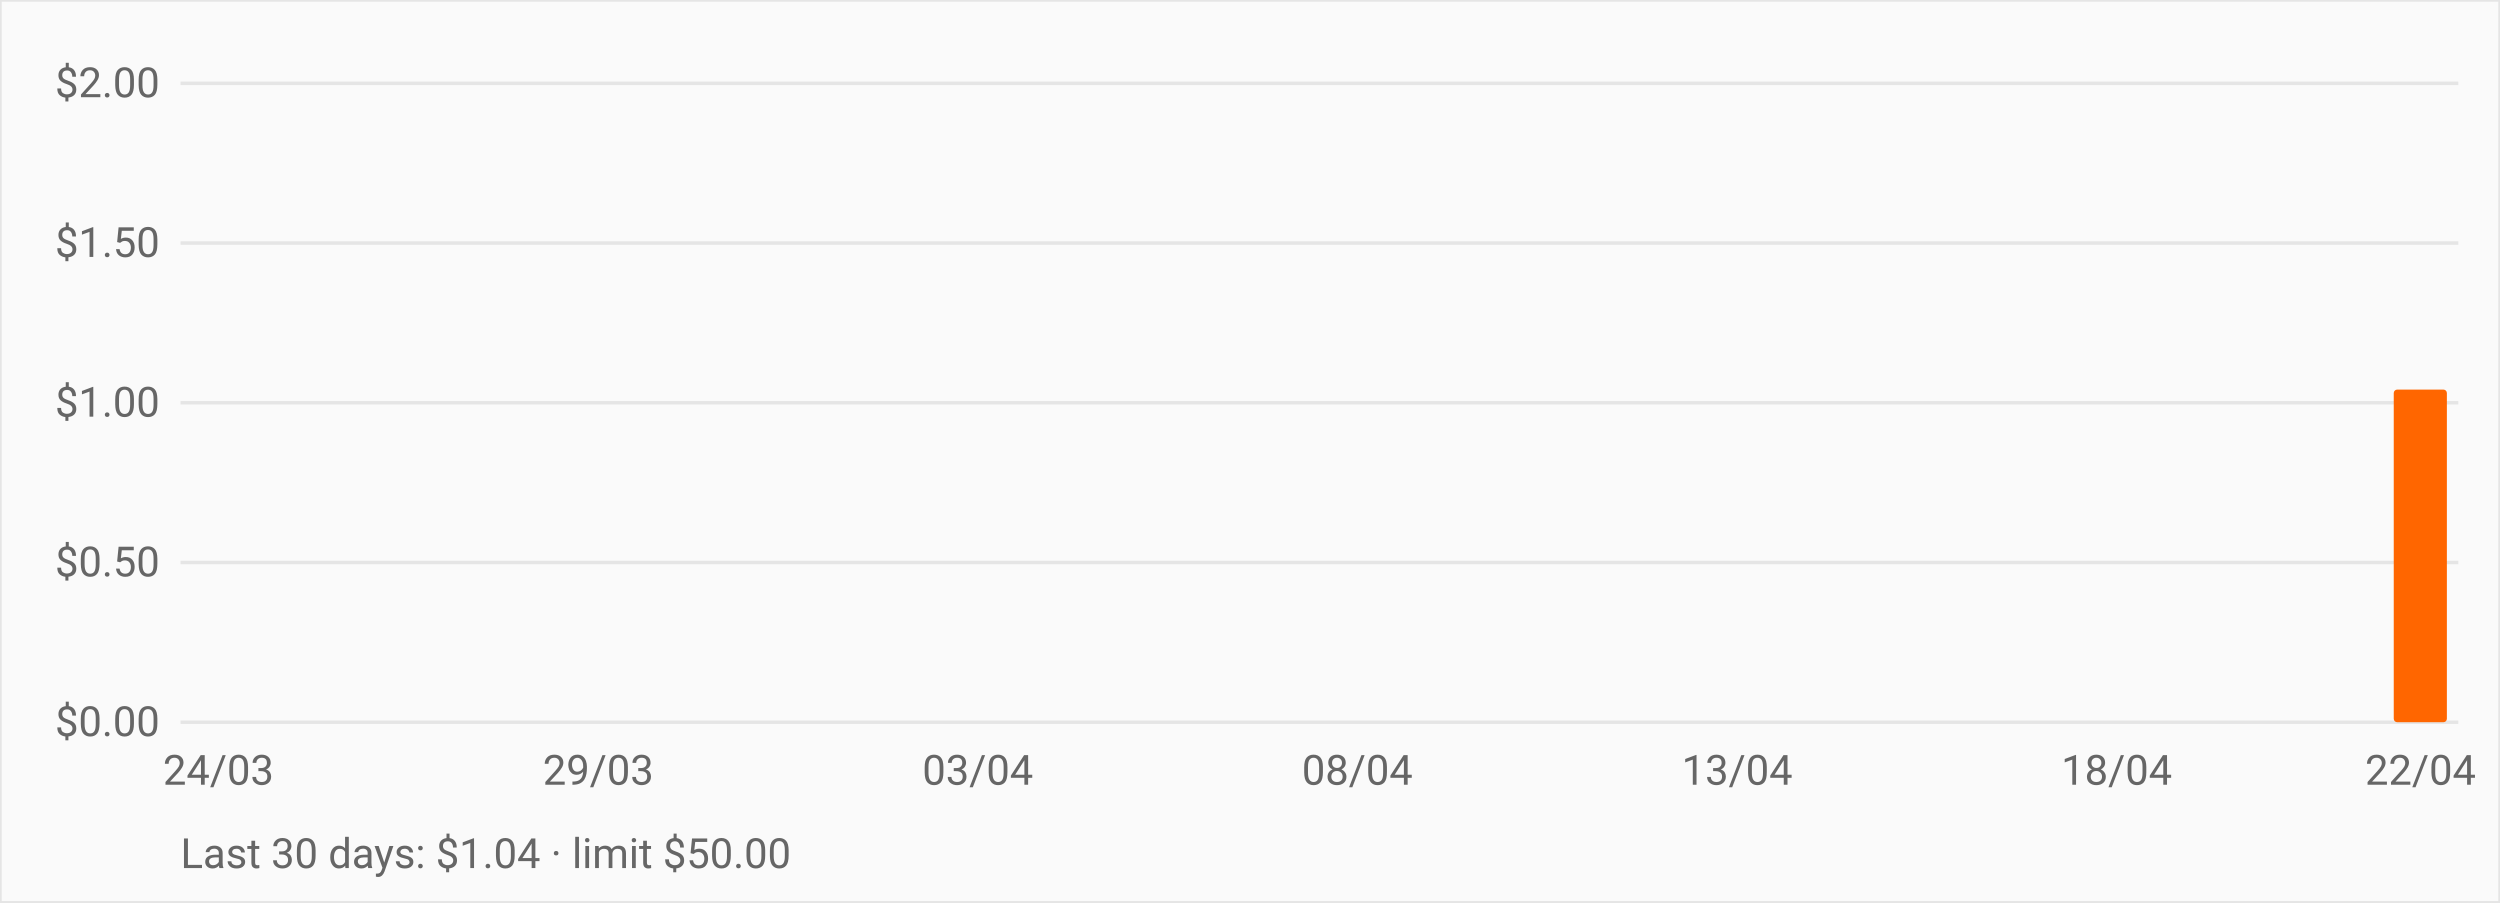
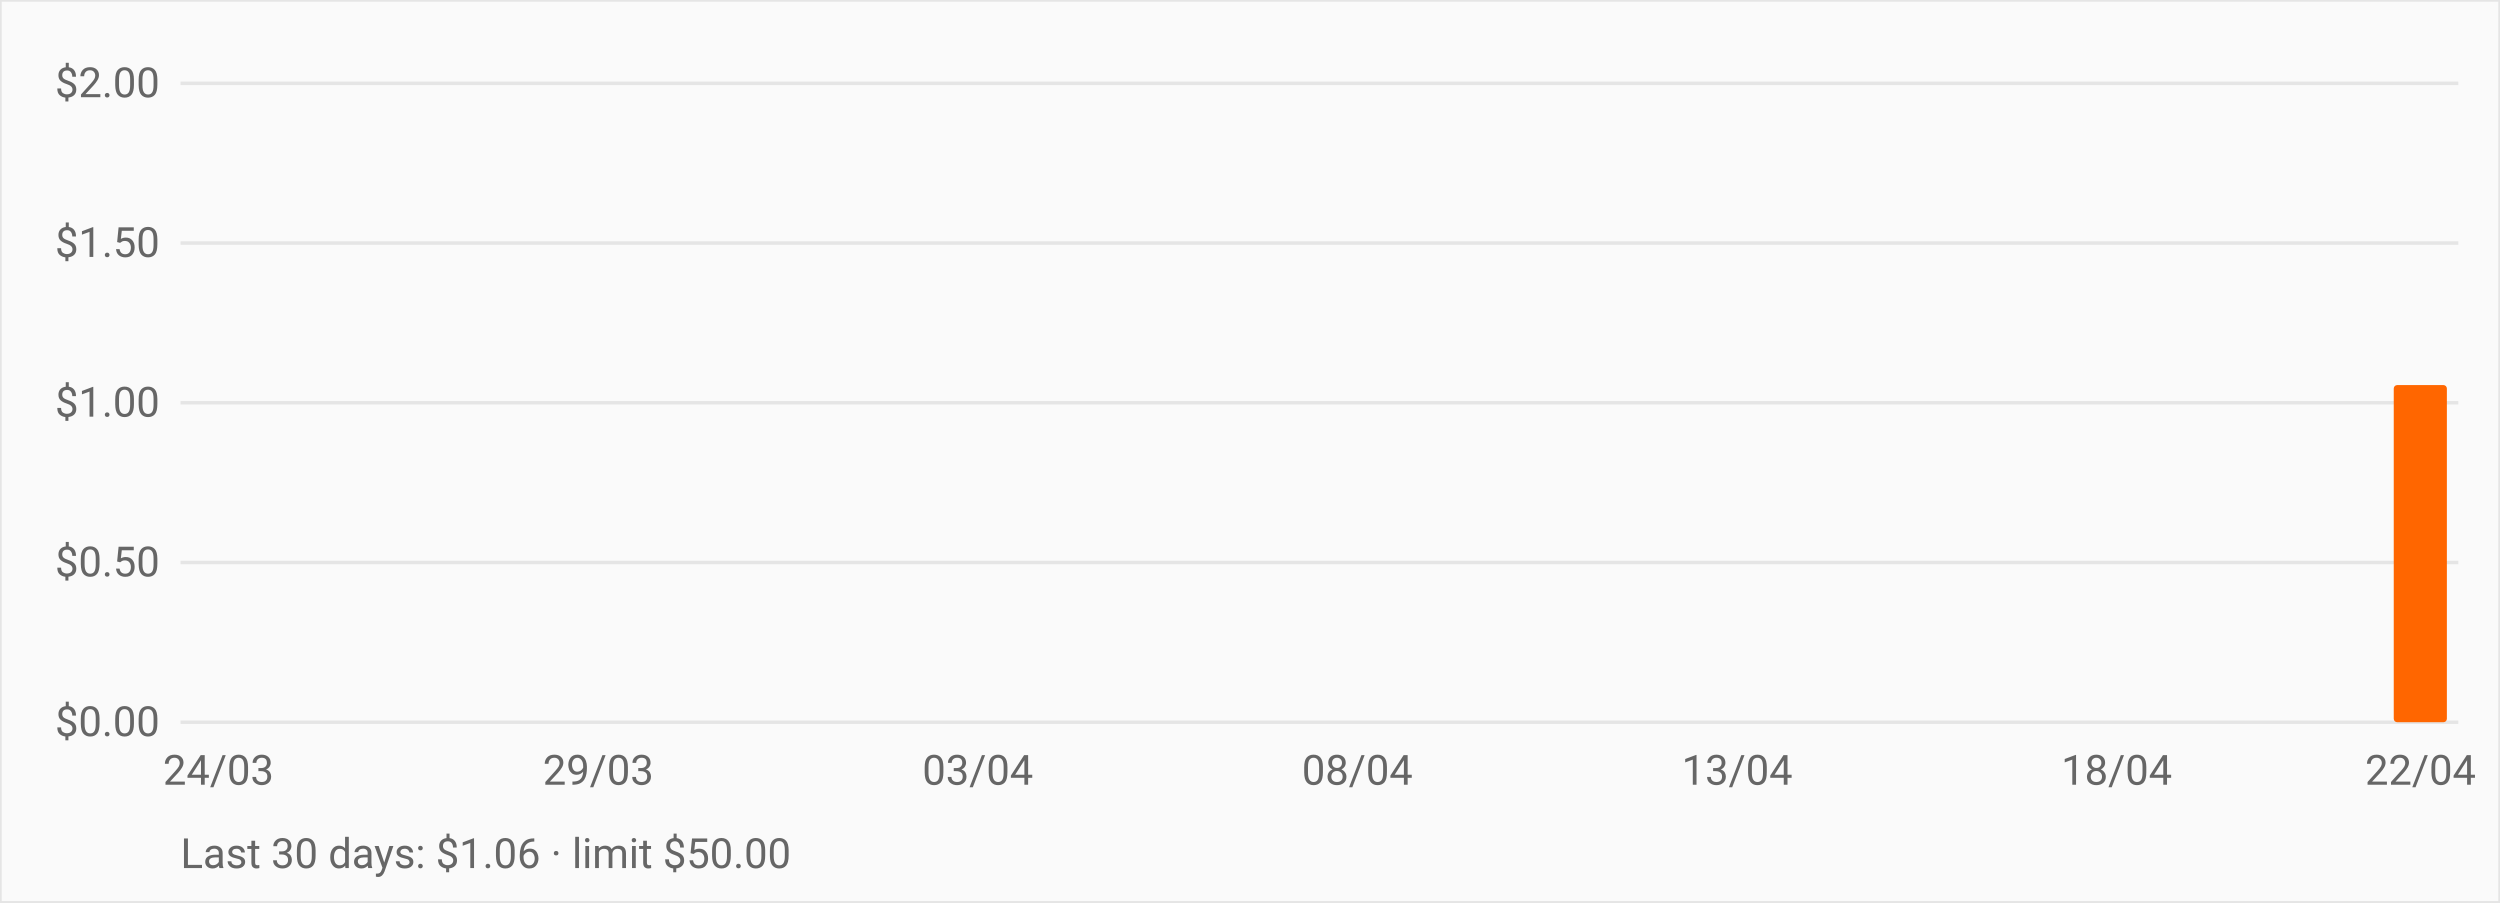
<svg xmlns="http://www.w3.org/2000/svg" viewBox="0 0 720 260" role="img" aria-label="OpenRouter daily spend over the last 30 days" style="font:12px -apple-system,BlinkMacSystemFont,Segoe UI,Roboto,sans-serif">
  <rect width="720" height="260" fill="#fafafa" stroke="#e5e5e5" />
  <line x1="52" y1="208.0" x2="708" y2="208.0" stroke="#e5e5e5" />
  <text x="46" y="212.0" text-anchor="end" fill="#666">$0.00</text>
  <line x1="52" y1="162.0" x2="708" y2="162.0" stroke="#e5e5e5" />
  <text x="46" y="166.0" text-anchor="end" fill="#666">$0.50</text>
  <line x1="52" y1="116.0" x2="708" y2="116.0" stroke="#e5e5e5" />
  <text x="46" y="120.0" text-anchor="end" fill="#666">$1.00</text>
  <line x1="52" y1="70.0" x2="708" y2="70.0" stroke="#e5e5e5" />
  <text x="46" y="74.0" text-anchor="end" fill="#666">$1.50</text>
  <line x1="52" y1="24.0" x2="708" y2="24.0" stroke="#e5e5e5" />
  <text x="46" y="28.0" text-anchor="end" fill="#666">$2.00</text>
  <rect x="55.3" y="208.0" width="15.3" height="0.0" fill="#ff6600" rx="1" />
  <rect x="77.1" y="208.0" width="15.3" height="0.0" fill="#ff6600" rx="1" />
  <rect x="99.0" y="208.0" width="15.3" height="0.0" fill="#ff6600" rx="1" />
  <rect x="120.9" y="208.0" width="15.3" height="0.0" fill="#ff6600" rx="1" />
  <rect x="142.7" y="208.0" width="15.3" height="0.0" fill="#ff6600" rx="1" />
  <rect x="164.6" y="208.0" width="15.3" height="0.0" fill="#ff6600" rx="1" />
  <rect x="186.5" y="208.0" width="15.3" height="0.0" fill="#ff6600" rx="1" />
  <rect x="208.3" y="208.0" width="15.3" height="0.0" fill="#ff6600" rx="1" />
  <rect x="230.2" y="208.0" width="15.3" height="0.0" fill="#ff6600" rx="1" />
  <rect x="252.1" y="208.0" width="15.3" height="0.0" fill="#ff6600" rx="1" />
  <rect x="273.9" y="208.0" width="15.3" height="0.0" fill="#ff6600" rx="1" />
  <rect x="295.8" y="208.0" width="15.3" height="0.0" fill="#ff6600" rx="1" />
  <rect x="317.7" y="208.0" width="15.3" height="0.0" fill="#ff6600" rx="1" />
  <rect x="339.5" y="208.0" width="15.3" height="0.0" fill="#ff6600" rx="1" />
  <rect x="361.4" y="208.0" width="15.3" height="0.0" fill="#ff6600" rx="1" />
  <rect x="383.3" y="208.0" width="15.3" height="0.0" fill="#ff6600" rx="1" />
  <rect x="405.1" y="208.0" width="15.3" height="0.0" fill="#ff6600" rx="1" />
  <rect x="427.0" y="208.0" width="15.3" height="0.0" fill="#ff6600" rx="1" />
  <rect x="448.9" y="208.0" width="15.3" height="0.0" fill="#ff6600" rx="1" />
  <rect x="470.7" y="208.0" width="15.3" height="0.0" fill="#ff6600" rx="1" />
  <rect x="492.6" y="208.0" width="15.3" height="0.0" fill="#ff6600" rx="1" />
  <rect x="514.5" y="208.0" width="15.3" height="0.0" fill="#ff6600" rx="1" />
  <rect x="536.3" y="208.0" width="15.3" height="0.0" fill="#ff6600" rx="1" />
  <rect x="558.2" y="208.0" width="15.3" height="0.0" fill="#ff6600" rx="1" />
  <rect x="580.1" y="208.0" width="15.3" height="0.0" fill="#ff6600" rx="1" />
  <rect x="601.9" y="208.0" width="15.3" height="0.0" fill="#ff6600" rx="1" />
  <rect x="623.8" y="208.0" width="15.3" height="0.0" fill="#ff6600" rx="1" />
  <rect x="645.7" y="208.0" width="15.3" height="0.0" fill="#ff6600" rx="1" />
  <rect x="667.5" y="208.0" width="15.3" height="0.0" fill="#ff6600" rx="1" />
-   <rect x="689.4" y="112.2" width="15.3" height="95.8" fill="#ff6600" rx="1" />
+   <rect x="689.4" y="110.9" width="15.3" height="97.1" fill="#ff6600" rx="1" />
  <text x="62.9" y="226" text-anchor="middle" fill="#666">24/03</text>
  <text x="172.3" y="226" text-anchor="middle" fill="#666">29/03</text>
  <text x="281.6" y="226" text-anchor="middle" fill="#666">03/04</text>
  <text x="390.9" y="226" text-anchor="middle" fill="#666">08/04</text>
  <text x="500.3" y="226" text-anchor="middle" fill="#666">13/04</text>
  <text x="609.6" y="226" text-anchor="middle" fill="#666">18/04</text>
  <text x="697.1" y="226" text-anchor="middle" fill="#666">22/04</text>
-   <text x="52" y="250" fill="#666">Last 30 days: $1.04 · limit $50.00</text>
+   <text x="52" y="250" fill="#666">Last 30 days: $1.06 · limit $50.00</text>
</svg>
